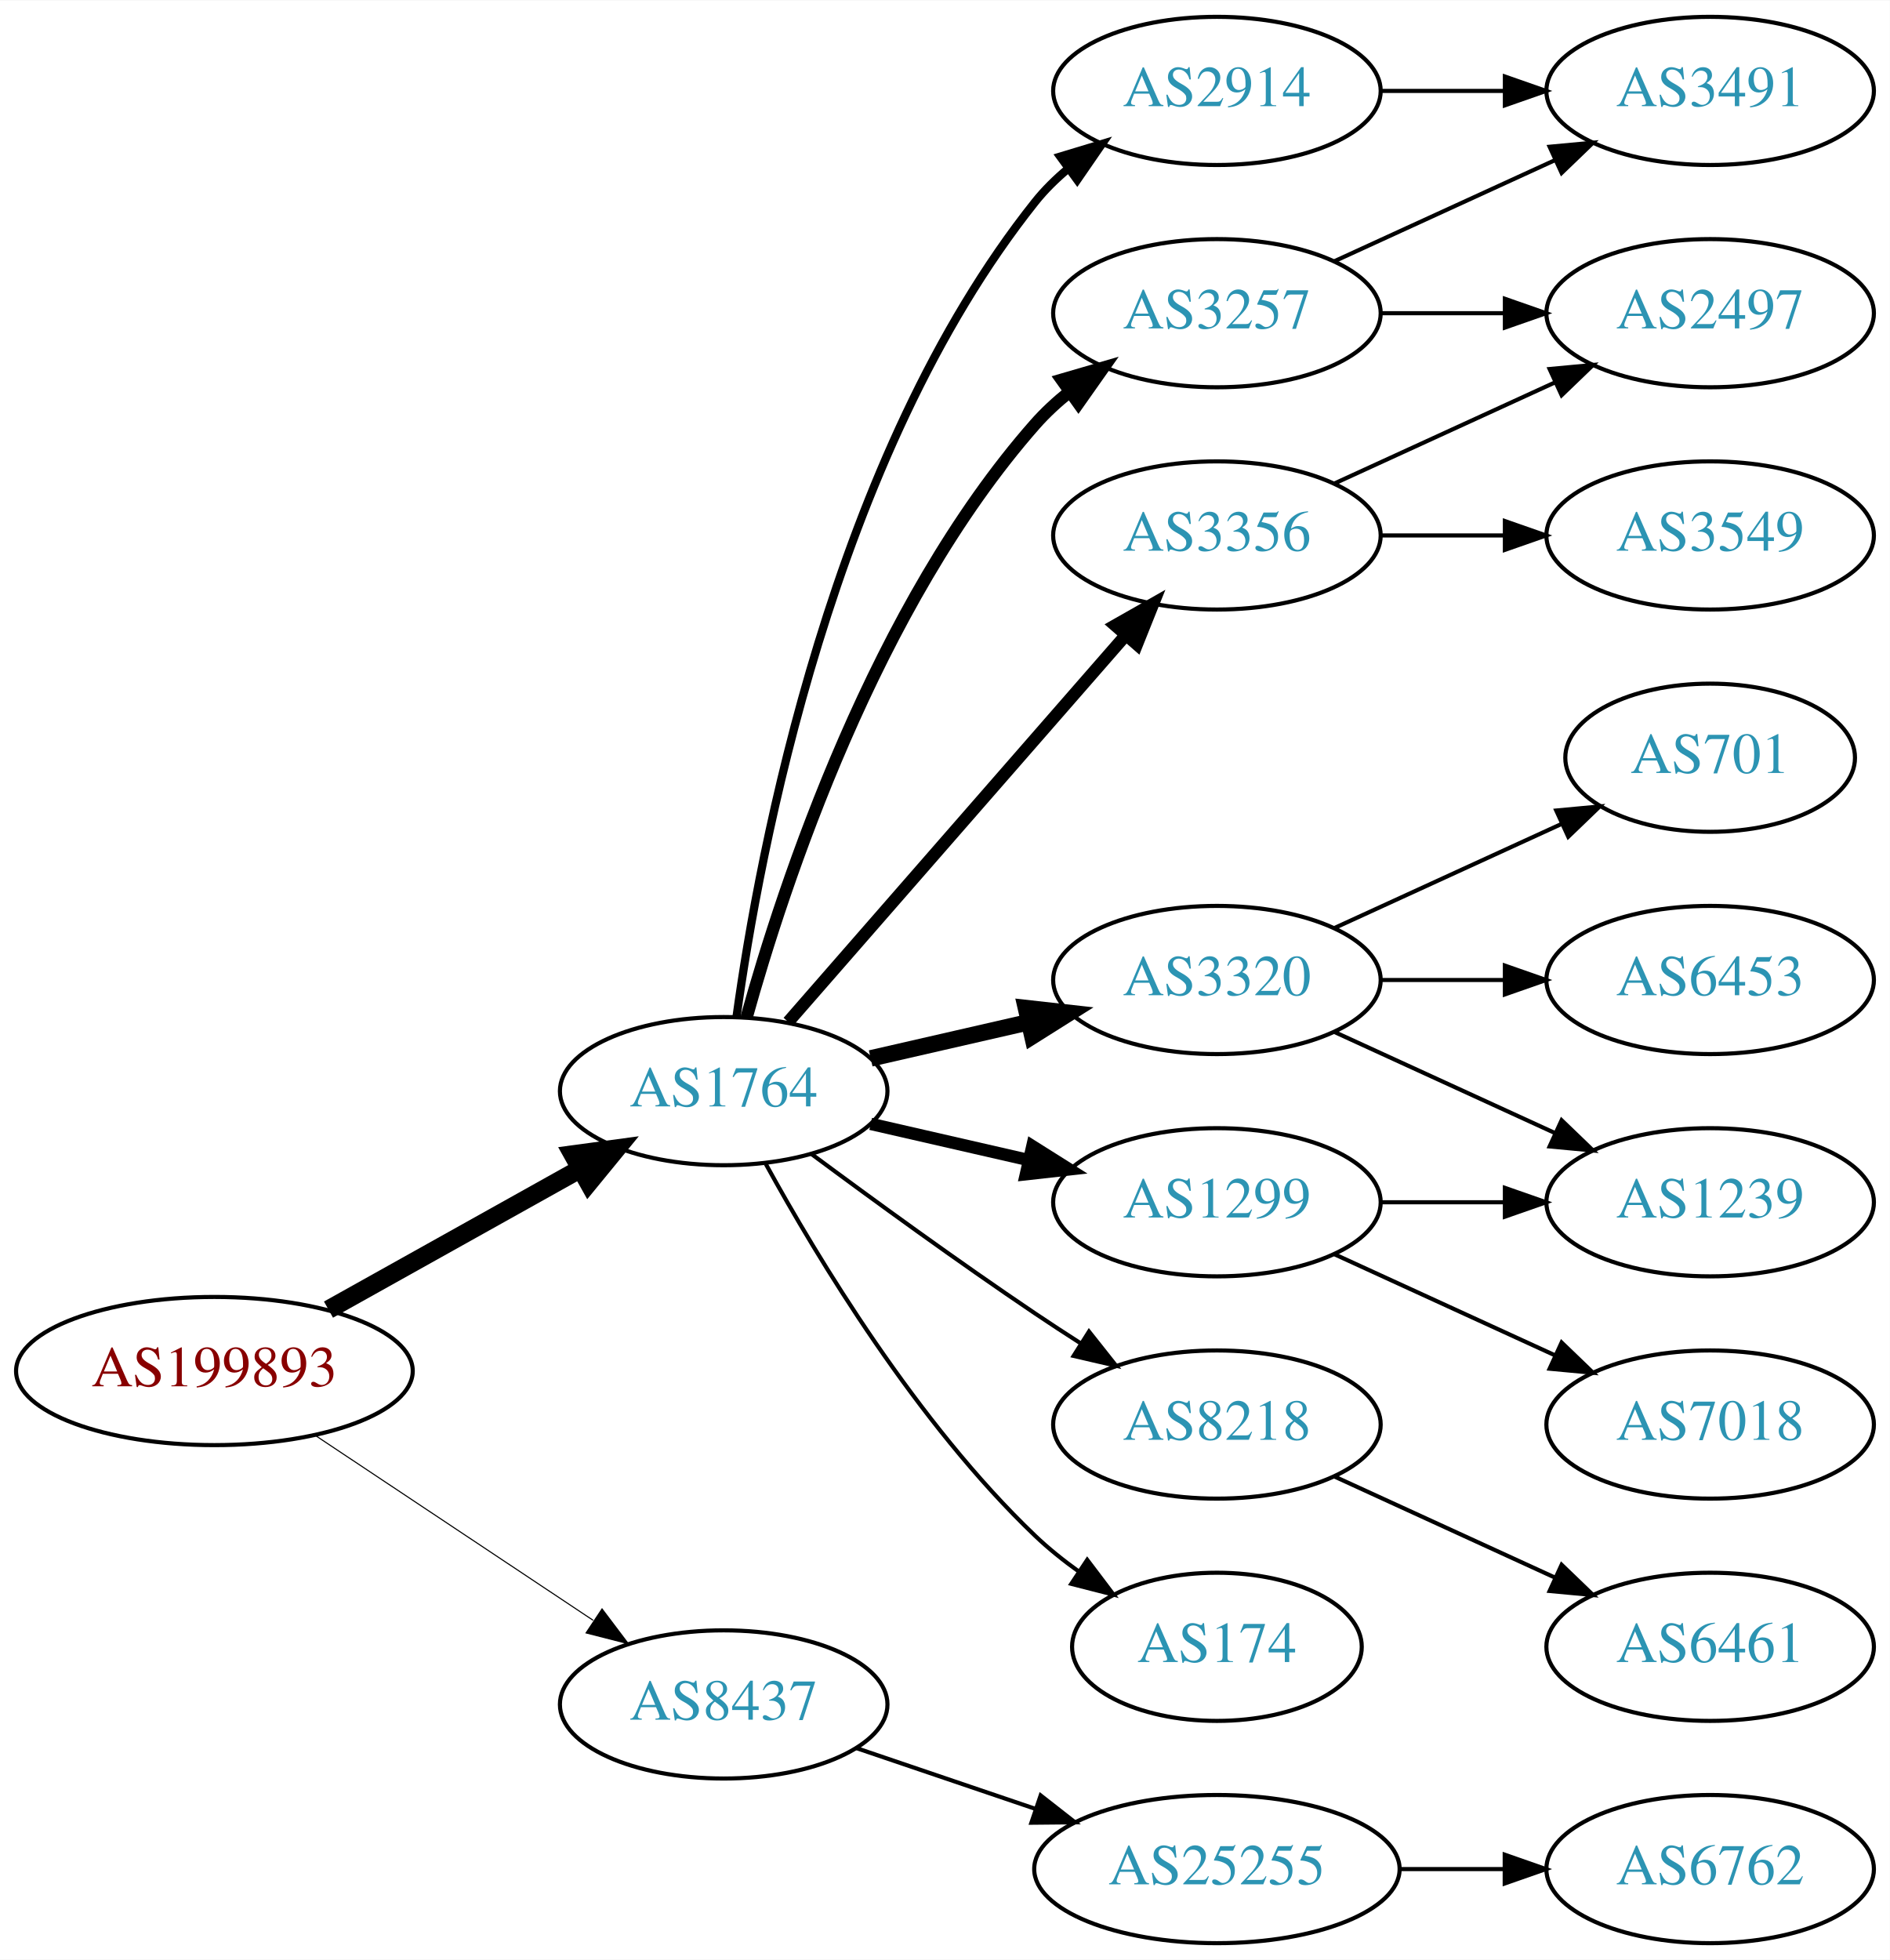
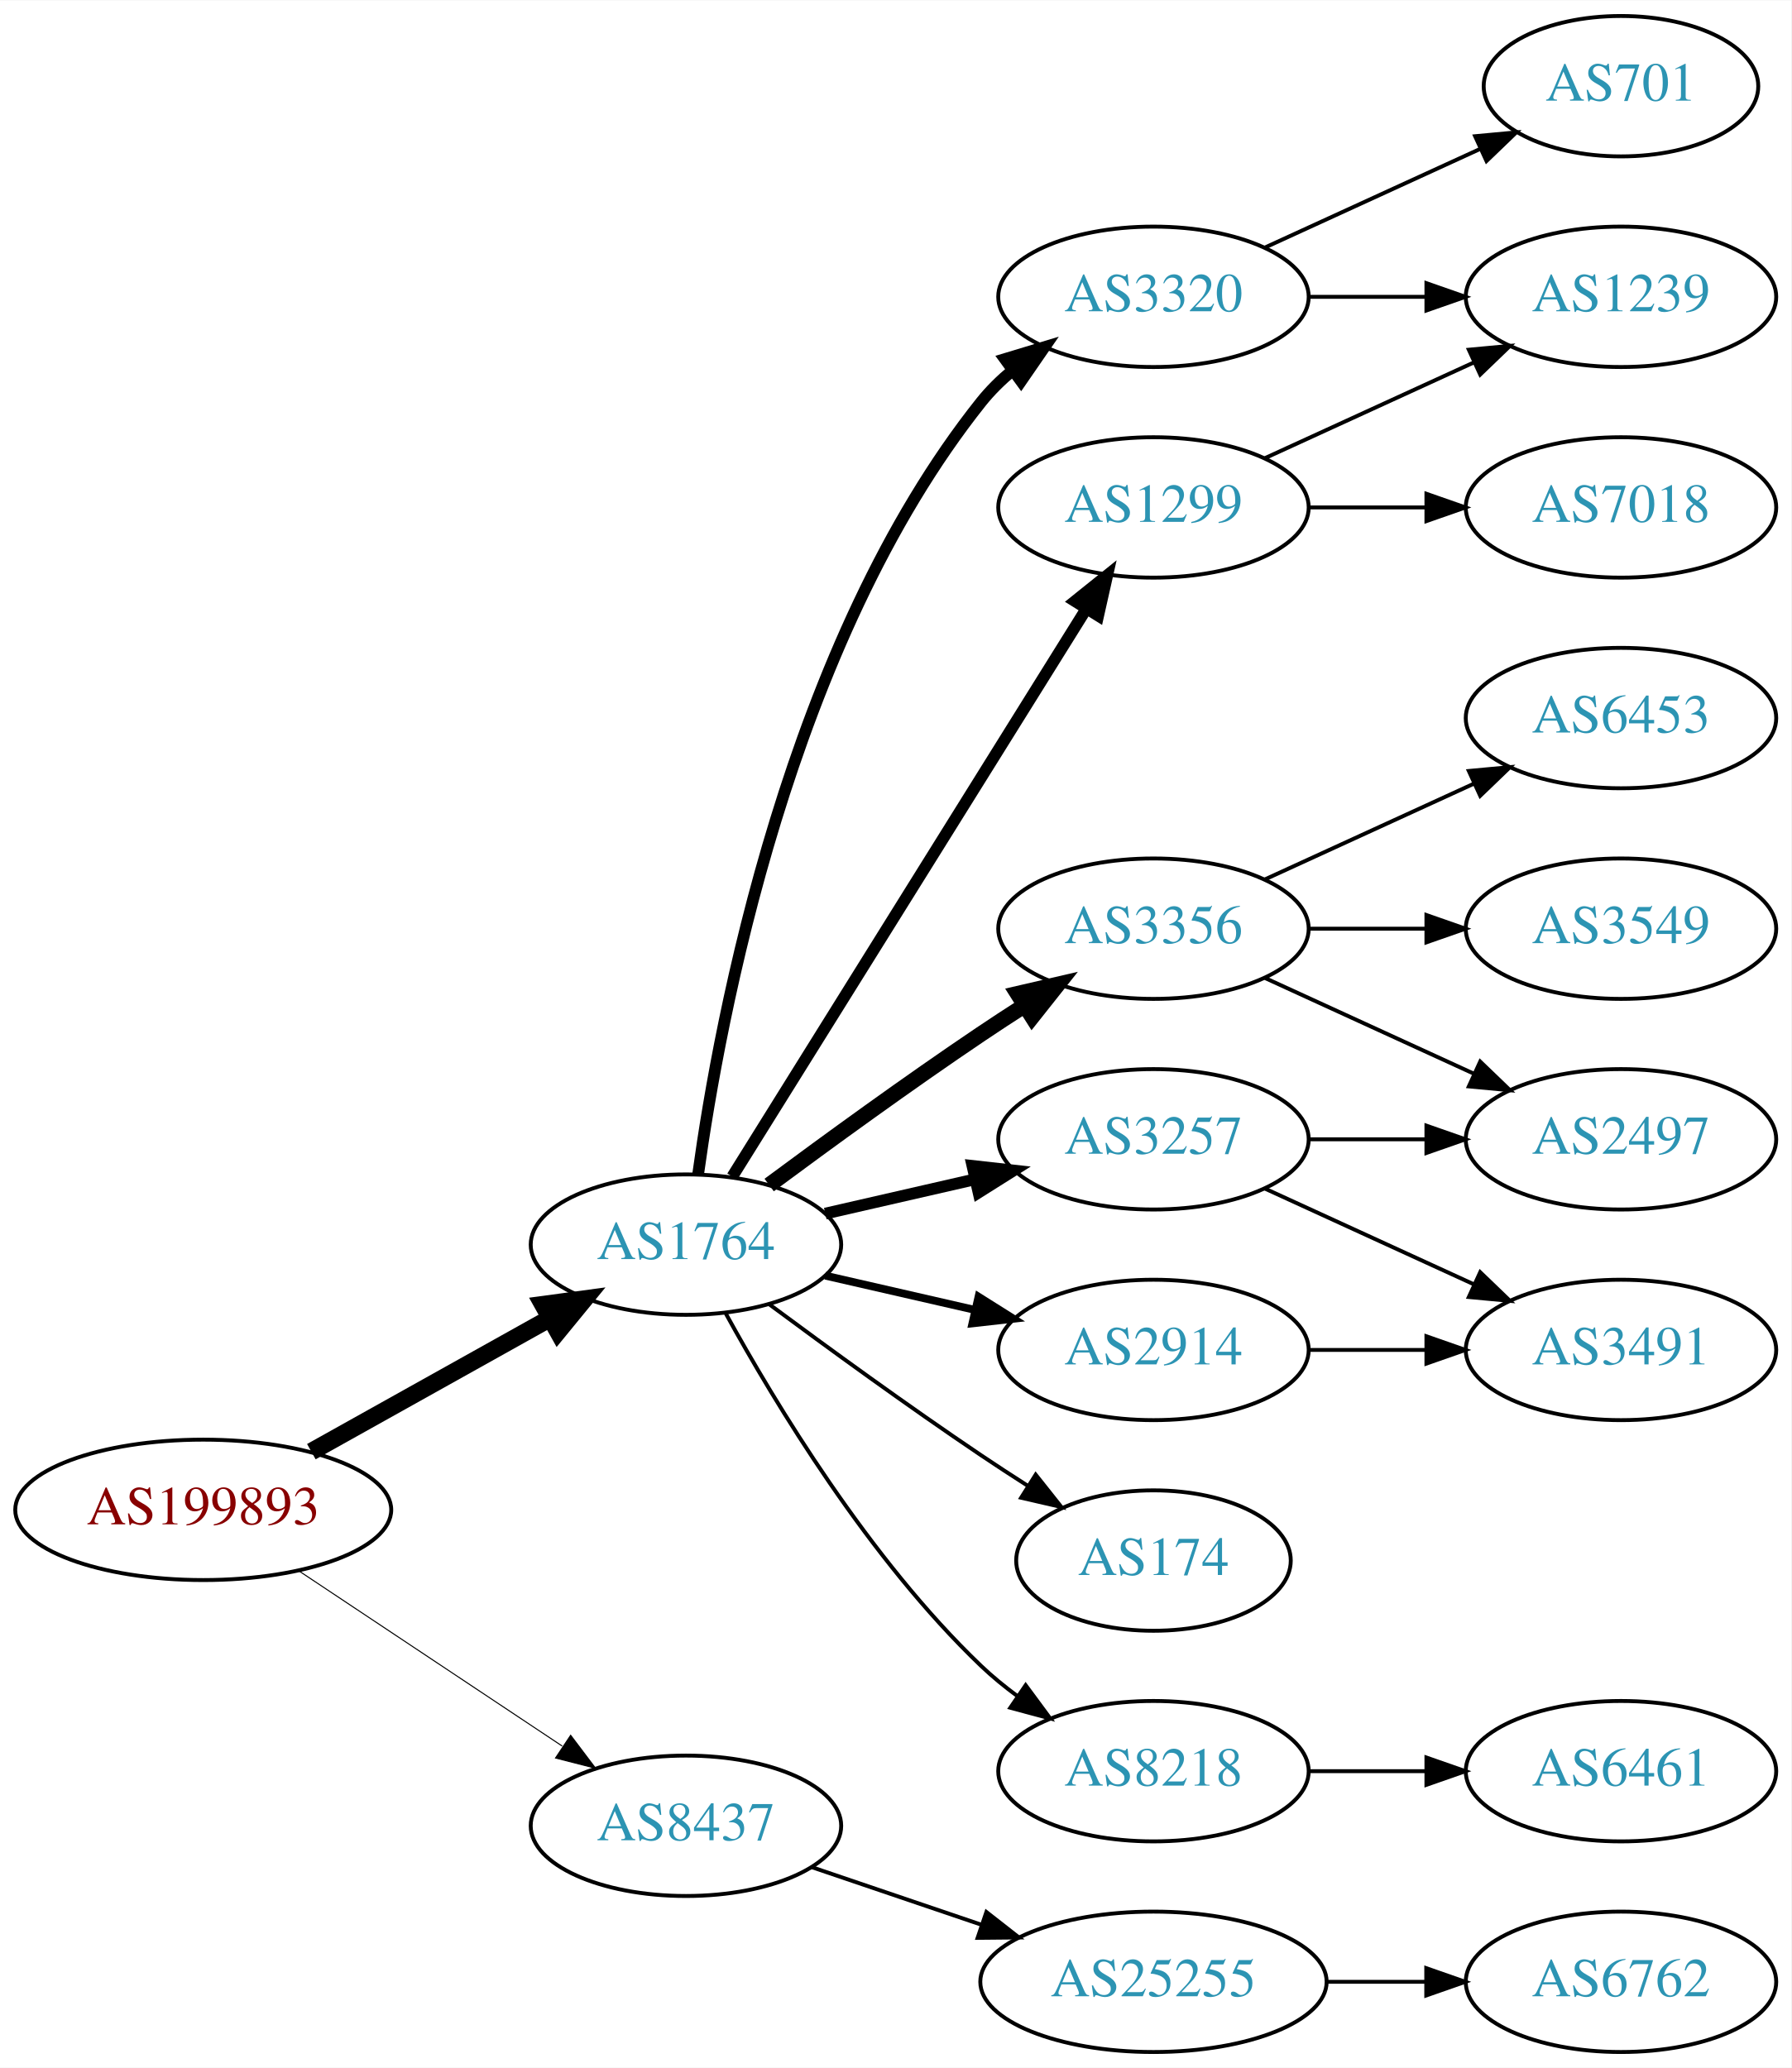
- <svg xmlns="http://www.w3.org/2000/svg" xmlns:xlink="http://www.w3.org/1999/xlink" width="459pt" height="476pt" viewBox="0.00 0.00 459.17 476.00">
-   <g id="graph0" class="graph" transform="scale(1 1) rotate(0) translate(4 472)">
-     <polygon fill="white" stroke="none" points="-4,4 -4,-472 455.17,-472 455.17,4 -4,4" />
+ <svg xmlns="http://www.w3.org/2000/svg" xmlns:xlink="http://www.w3.org/1999/xlink" width="459pt" height="530pt" viewBox="0.00 0.00 459.17 530.00">
+   <g id="graph0" class="graph" transform="scale(1 1) rotate(0) translate(4 526)">
+     <polygon fill="white" stroke="none" points="-4,4 -4,-526 455.17,-526 455.17,4 -4,4" />
    <g id="node1" class="node">
      <g id="a_node1">
        <a xlink:href="/asn/199893" xlink:title="AS199893 ~ Pensionsversicherungsanstalt [AT]">
          <ellipse fill="#ffffff" stroke="black" cx="48.096" cy="-139" rx="48.192" ry="18" />
          <text text-anchor="middle" x="48.096" y="-135.3" font-family="Times,serif" font-size="14.00" fill="#880000">AS199893</text>
        </a>
      </g>
    </g>
    <g id="node2" class="node">
      <g id="a_node2">
        <a xlink:href="/asn/1764" xlink:title="AS1764 ~ NEXTLAYER-AS [AT]">
          <ellipse fill="#ffffff" stroke="black" cx="171.838" cy="-207" rx="39.794" ry="18" />
          <text text-anchor="middle" x="171.838" y="-203.3" font-family="Times,serif" font-size="14.00" fill="#2c94b3">AS1764</text>
        </a>
      </g>
    </g>
    <g id="edge1" class="edge">
      <path fill="none" stroke="black" stroke-width="4.5" d="M75.813,-153.923C93.819,-163.981 117.721,-177.331 137.048,-188.126" />
      <polygon fill="black" stroke="black" stroke-width="4.5" points="135.194,-191.601 145.845,-193.04 139.034,-184.726 135.194,-191.601" />
    </g>
    <g id="node3" class="node">
      <g id="a_node3">
        <a xlink:href="/asn/8437" xlink:title="AS8437 ~ Hutchison Drei Austria GmbH [AT]">
          <ellipse fill="#ffffff" stroke="black" cx="171.838" cy="-58" rx="39.794" ry="18" />
          <text text-anchor="middle" x="171.838" y="-54.3" font-family="Times,serif" font-size="14.00" fill="#2c94b3">AS8437</text>
        </a>
      </g>
    </g>
    <g id="edge2" class="edge">
      <path fill="none" stroke="black" stroke-width="0.265" d="M72.569,-123.382C91.795,-110.591 119.147,-92.392 140.115,-78.441" />
      <polygon fill="black" stroke="black" stroke-width="0.265" points="142.281,-81.204 148.668,-72.751 138.403,-75.376 142.281,-81.204" />
    </g>
    <g id="node4" class="node">
      <g id="a_node4">
-         <a xlink:href="/asn/3356" xlink:title="AS3356 ~ Level 3 Parent, LLC [US]">
-           <ellipse fill="#ffffff" stroke="black" cx="291.681" cy="-342" rx="39.794" ry="18" />
-           <text text-anchor="middle" x="291.681" y="-338.3" font-family="Times,serif" font-size="14.00" fill="#2c94b3">AS3356</text>
+         <a xlink:href="/asn/3320" xlink:title="AS3320 ~ DTAG [DE]">
+           <ellipse fill="#ffffff" stroke="black" cx="291.681" cy="-450" rx="39.794" ry="18" />
+           <text text-anchor="middle" x="291.681" y="-446.3" font-family="Times,serif" font-size="14.00" fill="#2c94b3">AS3320</text>
        </a>
      </g>
    </g>
    <g id="edge3" class="edge">
-       <path fill="none" stroke="black" stroke-width="3" d="M187.525,-223.825C208.101,-247.397 245.639,-290.4 269.312,-317.52" />
-       <polygon fill="black" stroke="black" stroke-width="3" points="266.966,-320.155 276.179,-325.387 272.24,-315.552 266.966,-320.155" />
+       <path fill="none" stroke="black" stroke-width="3" d="M174.977,-225.17C180.477,-264.974 198.303,-361.233 247.484,-423 249.826,-425.94 252.58,-428.649 255.546,-431.121" />
+       <polygon fill="black" stroke="black" stroke-width="3" points="253.611,-434.042 263.752,-437.11 257.738,-428.388 253.611,-434.042" />
    </g>
    <g id="node5" class="node">
      <g id="a_node5">
-         <a xlink:href="/asn/3257" xlink:title="AS3257 ~ GTT [DE]">
-           <ellipse fill="#ffffff" stroke="black" cx="291.681" cy="-396" rx="39.794" ry="18" />
-           <text text-anchor="middle" x="291.681" y="-392.3" font-family="Times,serif" font-size="14.00" fill="#2c94b3">AS3257</text>
+         <a xlink:href="/asn/3356" xlink:title="AS3356 ~ Level 3 Parent, LLC [US]">
+           <ellipse fill="#ffffff" stroke="black" cx="291.681" cy="-288" rx="39.794" ry="18" />
+           <text text-anchor="middle" x="291.681" y="-284.3" font-family="Times,serif" font-size="14.00" fill="#2c94b3">AS3356</text>
        </a>
      </g>
    </g>
    <g id="edge4" class="edge">
-       <path fill="none" stroke="black" stroke-width="3" d="M177.411,-224.946C186.317,-256.995 208.601,-324.842 247.484,-369 249.968,-371.821 252.818,-374.449 255.844,-376.871" />
-       <polygon fill="black" stroke="black" stroke-width="3" points="253.961,-379.828 264.133,-382.791 258.029,-374.131 253.961,-379.828" />
+       <path fill="none" stroke="black" stroke-width="4" d="M193.168,-222.277C208.031,-233.304 228.775,-248.407 247.484,-261 251.033,-263.389 254.784,-265.839 258.532,-268.242" />
+       <polygon fill="black" stroke="black" stroke-width="4" points="256.858,-271.325 267.181,-273.712 260.6,-265.409 256.858,-271.325" />
    </g>
    <g id="node6" class="node">
      <g id="a_node6">
-         <a xlink:href="/asn/3320" xlink:title="AS3320 ~ DTAG [DE]">
+         <a xlink:href="/asn/3257" xlink:title="AS3257 ~ GTT [DE]">
          <ellipse fill="#ffffff" stroke="black" cx="291.681" cy="-234" rx="39.794" ry="18" />
-           <text text-anchor="middle" x="291.681" y="-230.3" font-family="Times,serif" font-size="14.00" fill="#2c94b3">AS3320</text>
+           <text text-anchor="middle" x="291.681" y="-230.3" font-family="Times,serif" font-size="14.00" fill="#2c94b3">AS3257</text>
        </a>
      </g>
    </g>
    <g id="edge5" class="edge">
-       <path fill="none" stroke="black" stroke-width="4" d="M207.557,-214.955C219.557,-217.704 233.178,-220.825 245.871,-223.733" />
-       <polygon fill="black" stroke="black" stroke-width="4" points="245.273,-227.187 255.802,-226.009 246.836,-220.364 245.273,-227.187" />
+       <path fill="none" stroke="black" stroke-width="3" d="M207.557,-214.955C219.557,-217.704 233.178,-220.825 245.871,-223.733" />
+       <polygon fill="black" stroke="black" stroke-width="3" points="245.273,-227.187 255.802,-226.009 246.836,-220.364 245.273,-227.187" />
    </g>
    <g id="node7" class="node">
      <g id="a_node7">
-         <a xlink:href="/asn/8218" xlink:title="AS8218 ~ legacy Neotelecoms [FR]">
-           <ellipse fill="#ffffff" stroke="black" cx="291.681" cy="-126" rx="39.794" ry="18" />
-           <text text-anchor="middle" x="291.681" y="-122.3" font-family="Times,serif" font-size="14.00" fill="#2c94b3">AS8218</text>
+         <a xlink:href="/asn/2914" xlink:title="AS2914 ~ NTT America, Inc. [US]">
+           <ellipse fill="#ffffff" stroke="black" cx="291.681" cy="-180" rx="39.794" ry="18" />
+           <text text-anchor="middle" x="291.681" y="-176.3" font-family="Times,serif" font-size="14.00" fill="#2c94b3">AS2914</text>
        </a>
      </g>
    </g>
    <g id="edge6" class="edge">
-       <path fill="none" stroke="black" d="M193.168,-191.723C208.031,-180.696 228.775,-165.593 247.484,-153 251.033,-150.611 254.784,-148.161 258.532,-145.758" />
-       <polygon fill="black" stroke="black" points="260.6,-148.591 267.181,-140.288 256.858,-142.675 260.6,-148.591" />
+       <path fill="none" stroke="black" stroke-width="2" d="M207.557,-199.045C219.557,-196.296 233.178,-193.175 245.871,-190.267" />
+       <polygon fill="black" stroke="black" stroke-width="2" points="246.836,-193.636 255.802,-187.991 245.273,-186.813 246.836,-193.636" />
    </g>
    <g id="node8" class="node">
      <g id="a_node8">
        <a xlink:href="/asn/1299" xlink:title="AS1299 ~ Telia Carrier [EU]">
-           <ellipse fill="#ffffff" stroke="black" cx="291.681" cy="-180" rx="39.794" ry="18" />
-           <text text-anchor="middle" x="291.681" y="-176.3" font-family="Times,serif" font-size="14.00" fill="#2c94b3">AS1299</text>
+           <ellipse fill="#ffffff" stroke="black" cx="291.681" cy="-396" rx="39.794" ry="18" />
+           <text text-anchor="middle" x="291.681" y="-392.3" font-family="Times,serif" font-size="14.00" fill="#2c94b3">AS1299</text>
        </a>
      </g>
    </g>
    <g id="edge7" class="edge">
-       <path fill="none" stroke="black" stroke-width="3" d="M207.557,-199.045C219.557,-196.296 233.178,-193.175 245.871,-190.267" />
-       <polygon fill="black" stroke="black" stroke-width="3" points="246.836,-193.636 255.802,-187.991 245.273,-186.813 246.836,-193.636" />
+       <path fill="none" stroke="black" stroke-width="3" d="M183.713,-224.442C204.496,-257.775 249.957,-330.686 274.386,-369.866" />
+       <polygon fill="black" stroke="black" stroke-width="3" points="271.571,-371.966 279.832,-378.6 277.511,-368.263 271.571,-371.966" />
    </g>
    <g id="node9" class="node">
      <g id="a_node9">
        <a xlink:href="/asn/174" xlink:title="AS174 ~ Cogent Communications [US]">
-           <ellipse fill="#ffffff" stroke="black" cx="291.681" cy="-72" rx="35.194" ry="18" />
-           <text text-anchor="middle" x="291.681" y="-68.3" font-family="Times,serif" font-size="14.00" fill="#2c94b3">AS174</text>
+           <ellipse fill="#ffffff" stroke="black" cx="291.681" cy="-126" rx="35.194" ry="18" />
+           <text text-anchor="middle" x="291.681" y="-122.3" font-family="Times,serif" font-size="14.00" fill="#2c94b3">AS174</text>
        </a>
      </g>
    </g>
    <g id="edge8" class="edge">
-       <path fill="none" stroke="black" d="M182.079,-189.287C194.625,-166.439 218.802,-126.389 247.484,-99 250.738,-95.893 254.405,-92.954 258.192,-90.24" />
-       <polygon fill="black" stroke="black" points="260.169,-93.128 266.56,-84.678 256.294,-87.299 260.169,-93.128" />
+       <path fill="none" stroke="black" d="M193.168,-191.723C208.031,-180.696 228.775,-165.593 247.484,-153 251.302,-150.431 255.352,-147.79 259.382,-145.214" />
+       <polygon fill="black" stroke="black" points="261.486,-148.025 268.076,-139.729 257.751,-142.105 261.486,-148.025" />
    </g>
    <g id="node10" class="node">
      <g id="a_node10">
-         <a xlink:href="/asn/2914" xlink:title="AS2914 ~ NTT America, Inc. [US]">
-           <ellipse fill="#ffffff" stroke="black" cx="291.681" cy="-450" rx="39.794" ry="18" />
-           <text text-anchor="middle" x="291.681" y="-446.3" font-family="Times,serif" font-size="14.00" fill="#2c94b3">AS2914</text>
+         <a xlink:href="/asn/8218" xlink:title="AS8218 ~ legacy Neotelecoms [FR]">
+           <ellipse fill="#ffffff" stroke="black" cx="291.681" cy="-72" rx="39.794" ry="18" />
+           <text text-anchor="middle" x="291.681" y="-68.3" font-family="Times,serif" font-size="14.00" fill="#2c94b3">AS8218</text>
        </a>
      </g>
    </g>
    <g id="edge9" class="edge">
-       <path fill="none" stroke="black" stroke-width="2" d="M174.977,-225.17C180.477,-264.974 198.303,-361.233 247.484,-423 249.826,-425.94 252.58,-428.649 255.546,-431.121" />
-       <polygon fill="black" stroke="black" stroke-width="2" points="253.611,-434.042 263.752,-437.11 257.738,-428.388 253.611,-434.042" />
+       <path fill="none" stroke="black" d="M182.079,-189.287C194.625,-166.439 218.802,-126.389 247.484,-99 250.353,-96.261 253.542,-93.653 256.851,-91.215" />
+       <polygon fill="black" stroke="black" points="258.914,-94.044 265.21,-85.523 254.974,-88.258 258.914,-94.044" />
    </g>
    <g id="node19" class="node">
      <g id="a_node19">
        <a xlink:href="/asn/25255" xlink:title="AS25255 ~ ==&gt; TELE2 AUSTRIA &lt;== [AT]">
          <ellipse fill="#ffffff" stroke="black" cx="291.681" cy="-18" rx="44.393" ry="18" />
          <text text-anchor="middle" x="291.681" y="-14.3" font-family="Times,serif" font-size="14.00" fill="#2c94b3">AS25255</text>
        </a>
      </g>
    </g>
    <g id="edge21" class="edge">
      <path fill="none" stroke="black" d="M204.108,-47.386C217.405,-42.873 233.13,-37.535 247.507,-32.655" />
      <polygon fill="black" stroke="black" points="248.853,-35.894 257.197,-29.365 246.603,-29.265 248.853,-35.894" />
    </g>
+     <g id="node15" class="node">
+       <g id="a_node15">
+         <a xlink:href="/asn/701" xlink:title="AS701 ~ UUNET [US]">
+           <ellipse fill="#ffffff" stroke="black" cx="411.523" cy="-504" rx="35.194" ry="18" />
+           <text text-anchor="middle" x="411.523" y="-500.3" font-family="Times,serif" font-size="14.00" fill="#2c94b3">AS701</text>
+         </a>
+       </g>
+     </g>
+     <g id="edge15" class="edge">
+       <path fill="none" stroke="black" d="M320.309,-462.661C336.726,-470.183 357.707,-479.798 375.304,-487.861" />
+       <polygon fill="black" stroke="black" points="374.132,-491.174 384.681,-492.158 377.048,-484.811 374.132,-491.174" />
+     </g>
+     <g id="node16" class="node">
+       <g id="a_node16">
+         <a xlink:href="/asn/1239" xlink:title="AS1239 ~ Sprint [US]">
+           <ellipse fill="#ffffff" stroke="black" cx="411.523" cy="-450" rx="39.794" ry="18" />
+           <text text-anchor="middle" x="411.523" y="-446.3" font-family="Times,serif" font-size="14.00" fill="#2c94b3">AS1239</text>
+         </a>
+       </g>
+     </g>
+     <g id="edge16" class="edge">
+       <path fill="none" stroke="black" d="M331.593,-450C341.146,-450 351.496,-450 361.459,-450" />
+       <polygon fill="black" stroke="black" points="361.651,-453.5 371.651,-450 361.651,-446.5 361.651,-453.5" />
+     </g>
    <g id="node11" class="node">
      <g id="a_node11">
-         <a xlink:href="/asn/2497" xlink:title="AS2497 ~ Internet Initiative Japan Inc. [JP]">
-           <ellipse fill="#ffffff" stroke="black" cx="411.523" cy="-396" rx="39.794" ry="18" />
-           <text text-anchor="middle" x="411.523" y="-392.3" font-family="Times,serif" font-size="14.00" fill="#2c94b3">AS2497</text>
+         <a xlink:href="/asn/6453" xlink:title="AS6453 ~ TATA COMMUNICATIONS (AMERICA) INC [US]">
+           <ellipse fill="#ffffff" stroke="black" cx="411.523" cy="-342" rx="39.794" ry="18" />
+           <text text-anchor="middle" x="411.523" y="-338.3" font-family="Times,serif" font-size="14.00" fill="#2c94b3">AS6453</text>
        </a>
      </g>
    </g>
    <g id="edge10" class="edge">
-       <path fill="none" stroke="black" d="M320.309,-354.661C336.266,-361.973 356.537,-371.261 373.82,-379.181" />
-       <polygon fill="black" stroke="black" points="372.518,-382.435 383.067,-383.419 375.434,-376.071 372.518,-382.435" />
+       <path fill="none" stroke="black" d="M320.309,-300.661C336.266,-307.973 356.537,-317.261 373.82,-325.181" />
+       <polygon fill="black" stroke="black" points="372.518,-328.435 383.067,-329.419 375.434,-322.071 372.518,-328.435" />
    </g>
    <g id="node12" class="node">
      <g id="a_node12">
        <a xlink:href="/asn/3549" xlink:title="AS3549 ~ Level 3 Parent, LLC [US]">
-           <ellipse fill="#ffffff" stroke="black" cx="411.523" cy="-342" rx="39.794" ry="18" />
-           <text text-anchor="middle" x="411.523" y="-338.3" font-family="Times,serif" font-size="14.00" fill="#2c94b3">AS3549</text>
+           <ellipse fill="#ffffff" stroke="black" cx="411.523" cy="-288" rx="39.794" ry="18" />
+           <text text-anchor="middle" x="411.523" y="-284.3" font-family="Times,serif" font-size="14.00" fill="#2c94b3">AS3549</text>
        </a>
      </g>
    </g>
    <g id="edge11" class="edge">
-       <path fill="none" stroke="black" d="M331.593,-342C341.146,-342 351.496,-342 361.459,-342" />
-       <polygon fill="black" stroke="black" points="361.651,-345.5 371.651,-342 361.651,-338.5 361.651,-345.5" />
-     </g>
-     <g id="edge13" class="edge">
-       <path fill="none" stroke="black" d="M331.593,-396C341.146,-396 351.496,-396 361.459,-396" />
-       <polygon fill="black" stroke="black" points="361.651,-399.5 371.651,-396 361.651,-392.5 361.651,-399.5" />
+       <path fill="none" stroke="black" d="M331.593,-288C341.146,-288 351.496,-288 361.459,-288" />
+       <polygon fill="black" stroke="black" points="361.651,-291.5 371.651,-288 361.651,-284.5 361.651,-291.5" />
    </g>
    <g id="node13" class="node">
      <g id="a_node13">
-         <a xlink:href="/asn/3491" xlink:title="AS3491 ~ PCCW Global, Inc. [US]">
-           <ellipse fill="#ffffff" stroke="black" cx="411.523" cy="-450" rx="39.794" ry="18" />
-           <text text-anchor="middle" x="411.523" y="-446.3" font-family="Times,serif" font-size="14.00" fill="#2c94b3">AS3491</text>
+         <a xlink:href="/asn/2497" xlink:title="AS2497 ~ Internet Initiative Japan Inc. [JP]">
+           <ellipse fill="#ffffff" stroke="black" cx="411.523" cy="-234" rx="39.794" ry="18" />
+           <text text-anchor="middle" x="411.523" y="-230.3" font-family="Times,serif" font-size="14.00" fill="#2c94b3">AS2497</text>
        </a>
      </g>
    </g>
    <g id="edge12" class="edge">
-       <path fill="none" stroke="black" d="M320.309,-408.661C336.266,-415.973 356.537,-425.261 373.82,-433.181" />
-       <polygon fill="black" stroke="black" points="372.518,-436.435 383.067,-437.419 375.434,-430.071 372.518,-436.435" />
-     </g>
-     <g id="node14" class="node">
-       <g id="a_node14">
-         <a xlink:href="/asn/6453" xlink:title="AS6453 ~ TATA COMMUNICATIONS (AMERICA) INC [US]">
-           <ellipse fill="#ffffff" stroke="black" cx="411.523" cy="-234" rx="39.794" ry="18" />
-           <text text-anchor="middle" x="411.523" y="-230.3" font-family="Times,serif" font-size="14.00" fill="#2c94b3">AS6453</text>
-         </a>
-       </g>
+       <path fill="none" stroke="black" d="M320.309,-275.339C336.266,-268.027 356.537,-258.739 373.82,-250.819" />
+       <polygon fill="black" stroke="black" points="375.434,-253.929 383.067,-246.581 372.518,-247.565 375.434,-253.929" />
    </g>
    <g id="edge14" class="edge">
      <path fill="none" stroke="black" d="M331.593,-234C341.146,-234 351.496,-234 361.459,-234" />
      <polygon fill="black" stroke="black" points="361.651,-237.5 371.651,-234 361.651,-230.5 361.651,-237.5" />
    </g>
-     <g id="node15" class="node">
-       <g id="a_node15">
-         <a xlink:href="/asn/1239" xlink:title="AS1239 ~ Sprint [US]">
+     <g id="node14" class="node">
+       <g id="a_node14">
+         <a xlink:href="/asn/3491" xlink:title="AS3491 ~ PCCW Global, Inc. [US]">
          <ellipse fill="#ffffff" stroke="black" cx="411.523" cy="-180" rx="39.794" ry="18" />
-           <text text-anchor="middle" x="411.523" y="-176.3" font-family="Times,serif" font-size="14.00" fill="#2c94b3">AS1239</text>
-         </a>
-       </g>
-     </g>
-     <g id="edge15" class="edge">
+           <text text-anchor="middle" x="411.523" y="-176.3" font-family="Times,serif" font-size="14.00" fill="#2c94b3">AS3491</text>
+         </a>
+       </g>
+     </g>
+     <g id="edge13" class="edge">
      <path fill="none" stroke="black" d="M320.309,-221.339C336.266,-214.027 356.537,-204.739 373.82,-196.819" />
      <polygon fill="black" stroke="black" points="375.434,-199.929 383.067,-192.581 372.518,-193.565 375.434,-199.929" />
    </g>
-     <g id="node16" class="node">
-       <g id="a_node16">
-         <a xlink:href="/asn/701" xlink:title="AS701 ~ UUNET [US]">
-           <ellipse fill="#ffffff" stroke="black" cx="411.523" cy="-288" rx="35.194" ry="18" />
-           <text text-anchor="middle" x="411.523" y="-284.3" font-family="Times,serif" font-size="14.00" fill="#2c94b3">AS701</text>
-         </a>
-       </g>
-     </g>
-     <g id="edge16" class="edge">
-       <path fill="none" stroke="black" d="M320.309,-246.661C336.726,-254.183 357.707,-263.798 375.304,-271.861" />
-       <polygon fill="black" stroke="black" points="374.132,-275.174 384.681,-276.158 377.048,-268.811 374.132,-275.174" />
+     <g id="edge17" class="edge">
+       <path fill="none" stroke="black" d="M331.593,-180C341.146,-180 351.496,-180 361.459,-180" />
+       <polygon fill="black" stroke="black" points="361.651,-183.5 371.651,-180 361.651,-176.5 361.651,-183.5" />
+     </g>
+     <g id="edge19" class="edge">
+       <path fill="none" stroke="black" d="M320.309,-408.661C336.266,-415.973 356.537,-425.261 373.82,-433.181" />
+       <polygon fill="black" stroke="black" points="372.518,-436.435 383.067,-437.419 375.434,-430.071 372.518,-436.435" />
+     </g>
+     <g id="node18" class="node">
+       <g id="a_node18">
+         <a xlink:href="/asn/7018" xlink:title="AS7018 ~ AT&amp;T Services, Inc. [US]">
+           <ellipse fill="#ffffff" stroke="black" cx="411.523" cy="-396" rx="39.794" ry="18" />
+           <text text-anchor="middle" x="411.523" y="-392.3" font-family="Times,serif" font-size="14.00" fill="#2c94b3">AS7018</text>
+         </a>
+       </g>
+     </g>
+     <g id="edge20" class="edge">
+       <path fill="none" stroke="black" d="M331.593,-396C341.146,-396 351.496,-396 361.459,-396" />
+       <polygon fill="black" stroke="black" points="361.651,-399.5 371.651,-396 361.651,-392.5 361.651,-399.5" />
    </g>
    <g id="node17" class="node">
      <g id="a_node17">
        <a xlink:href="/asn/6461" xlink:title="AS6461 ~ Zayo Bandwidth [US]">
          <ellipse fill="#ffffff" stroke="black" cx="411.523" cy="-72" rx="39.794" ry="18" />
          <text text-anchor="middle" x="411.523" y="-68.3" font-family="Times,serif" font-size="14.00" fill="#2c94b3">AS6461</text>
        </a>
      </g>
    </g>
-     <g id="edge17" class="edge">
-       <path fill="none" stroke="black" d="M320.309,-113.339C336.266,-106.027 356.537,-96.739 373.82,-88.819" />
-       <polygon fill="black" stroke="black" points="375.434,-91.929 383.067,-84.581 372.518,-85.565 375.434,-91.929" />
-     </g>
-     <g id="edge19" class="edge">
-       <path fill="none" stroke="black" d="M331.593,-180C341.146,-180 351.496,-180 361.459,-180" />
-       <polygon fill="black" stroke="black" points="361.651,-183.5 371.651,-180 361.651,-176.5 361.651,-183.5" />
-     </g>
-     <g id="node18" class="node">
-       <g id="a_node18">
-         <a xlink:href="/asn/7018" xlink:title="AS7018 ~ ATT-INTERNET4 [US]">
-           <ellipse fill="#ffffff" stroke="black" cx="411.523" cy="-126" rx="39.794" ry="18" />
-           <text text-anchor="middle" x="411.523" y="-122.3" font-family="Times,serif" font-size="14.00" fill="#2c94b3">AS7018</text>
-         </a>
-       </g>
-     </g>
    <g id="edge18" class="edge">
-       <path fill="none" stroke="black" d="M320.309,-167.339C336.266,-160.027 356.537,-150.739 373.82,-142.819" />
-       <polygon fill="black" stroke="black" points="375.434,-145.929 383.067,-138.581 372.518,-139.565 375.434,-145.929" />
-     </g>
-     <g id="edge20" class="edge">
-       <path fill="none" stroke="black" d="M331.593,-450C341.146,-450 351.496,-450 361.459,-450" />
-       <polygon fill="black" stroke="black" points="361.651,-453.5 371.651,-450 361.651,-446.5 361.651,-453.5" />
+       <path fill="none" stroke="black" d="M331.593,-72C341.146,-72 351.496,-72 361.459,-72" />
+       <polygon fill="black" stroke="black" points="361.651,-75.5 371.651,-72 361.651,-68.5 361.651,-75.5" />
    </g>
    <g id="node20" class="node">
      <g id="a_node20">
        <a xlink:href="/asn/6762" xlink:title="AS6762 ~ TELECOM ITALIA SPARKLE S.p.A. [IT]">
          <ellipse fill="#ffffff" stroke="black" cx="411.523" cy="-18" rx="39.794" ry="18" />
          <text text-anchor="middle" x="411.523" y="-14.3" font-family="Times,serif" font-size="14.00" fill="#2c94b3">AS6762</text>
        </a>
      </g>
    </g>
    <g id="edge22" class="edge">
      <path fill="none" stroke="black" d="M335.892,-18C344.204,-18 352.967,-18 361.449,-18" />
      <polygon fill="black" stroke="black" points="361.608,-21.5 371.608,-18 361.608,-14.5 361.608,-21.5" />
    </g>
  </g>
</svg>
